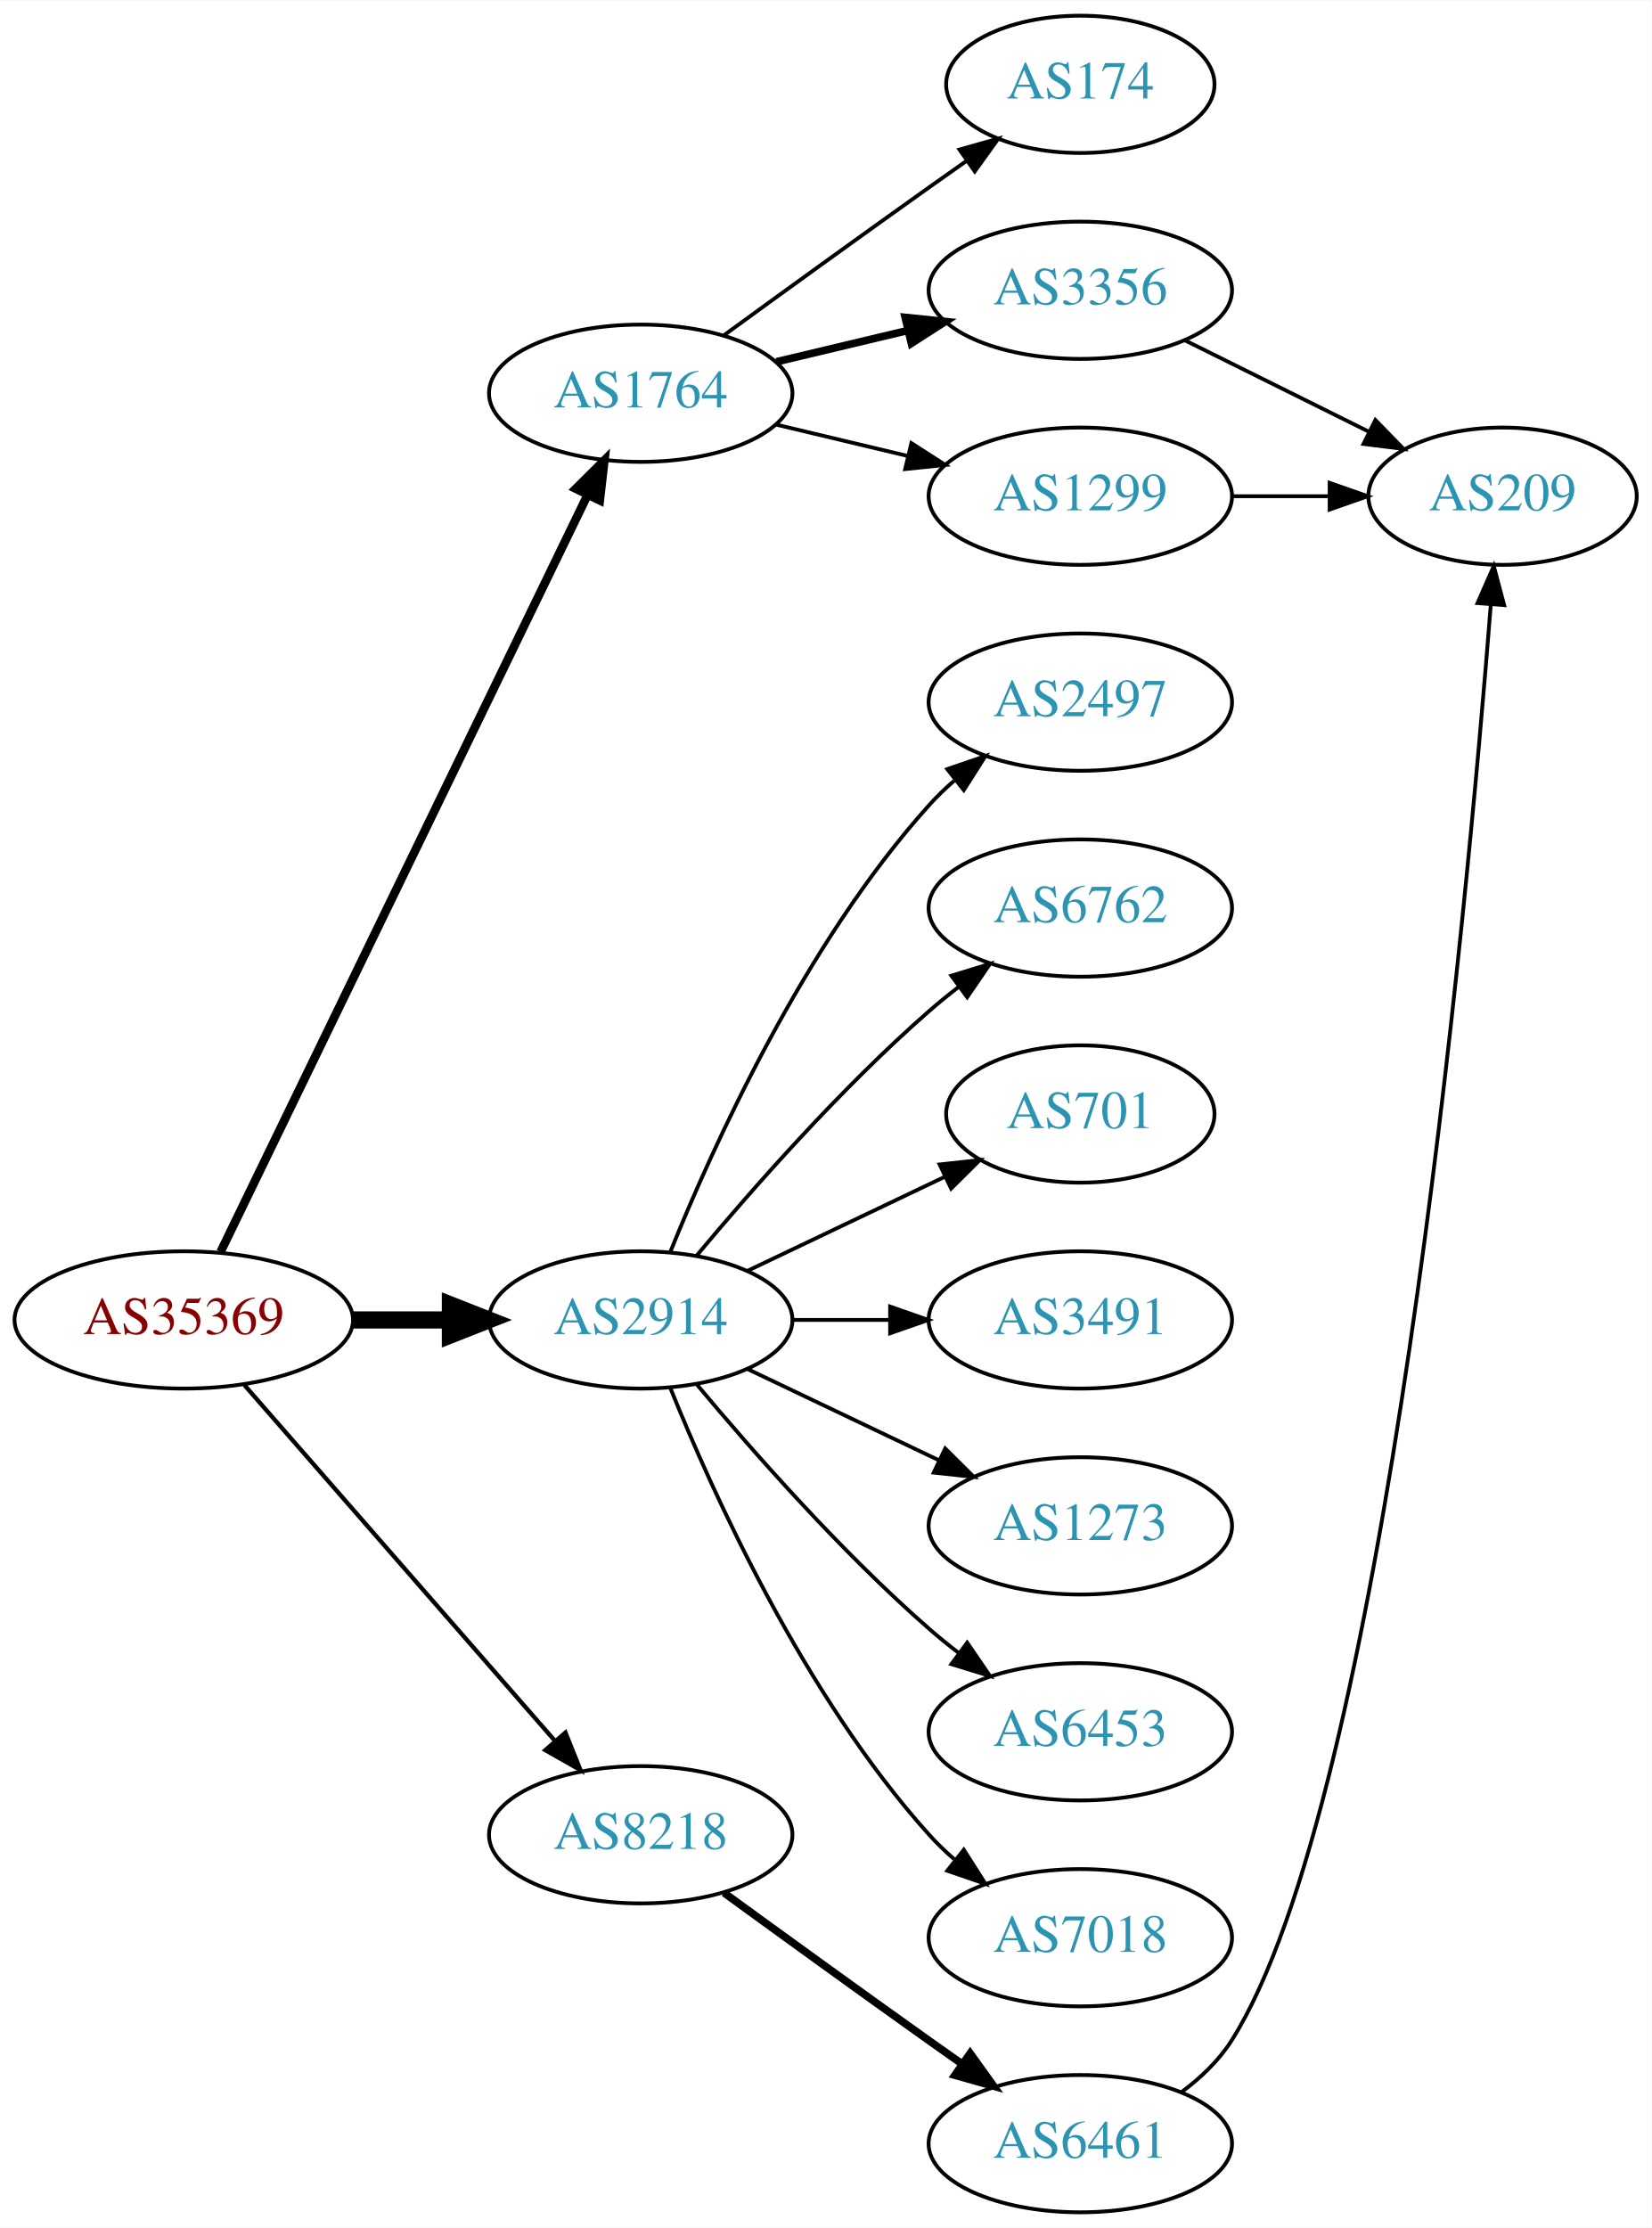
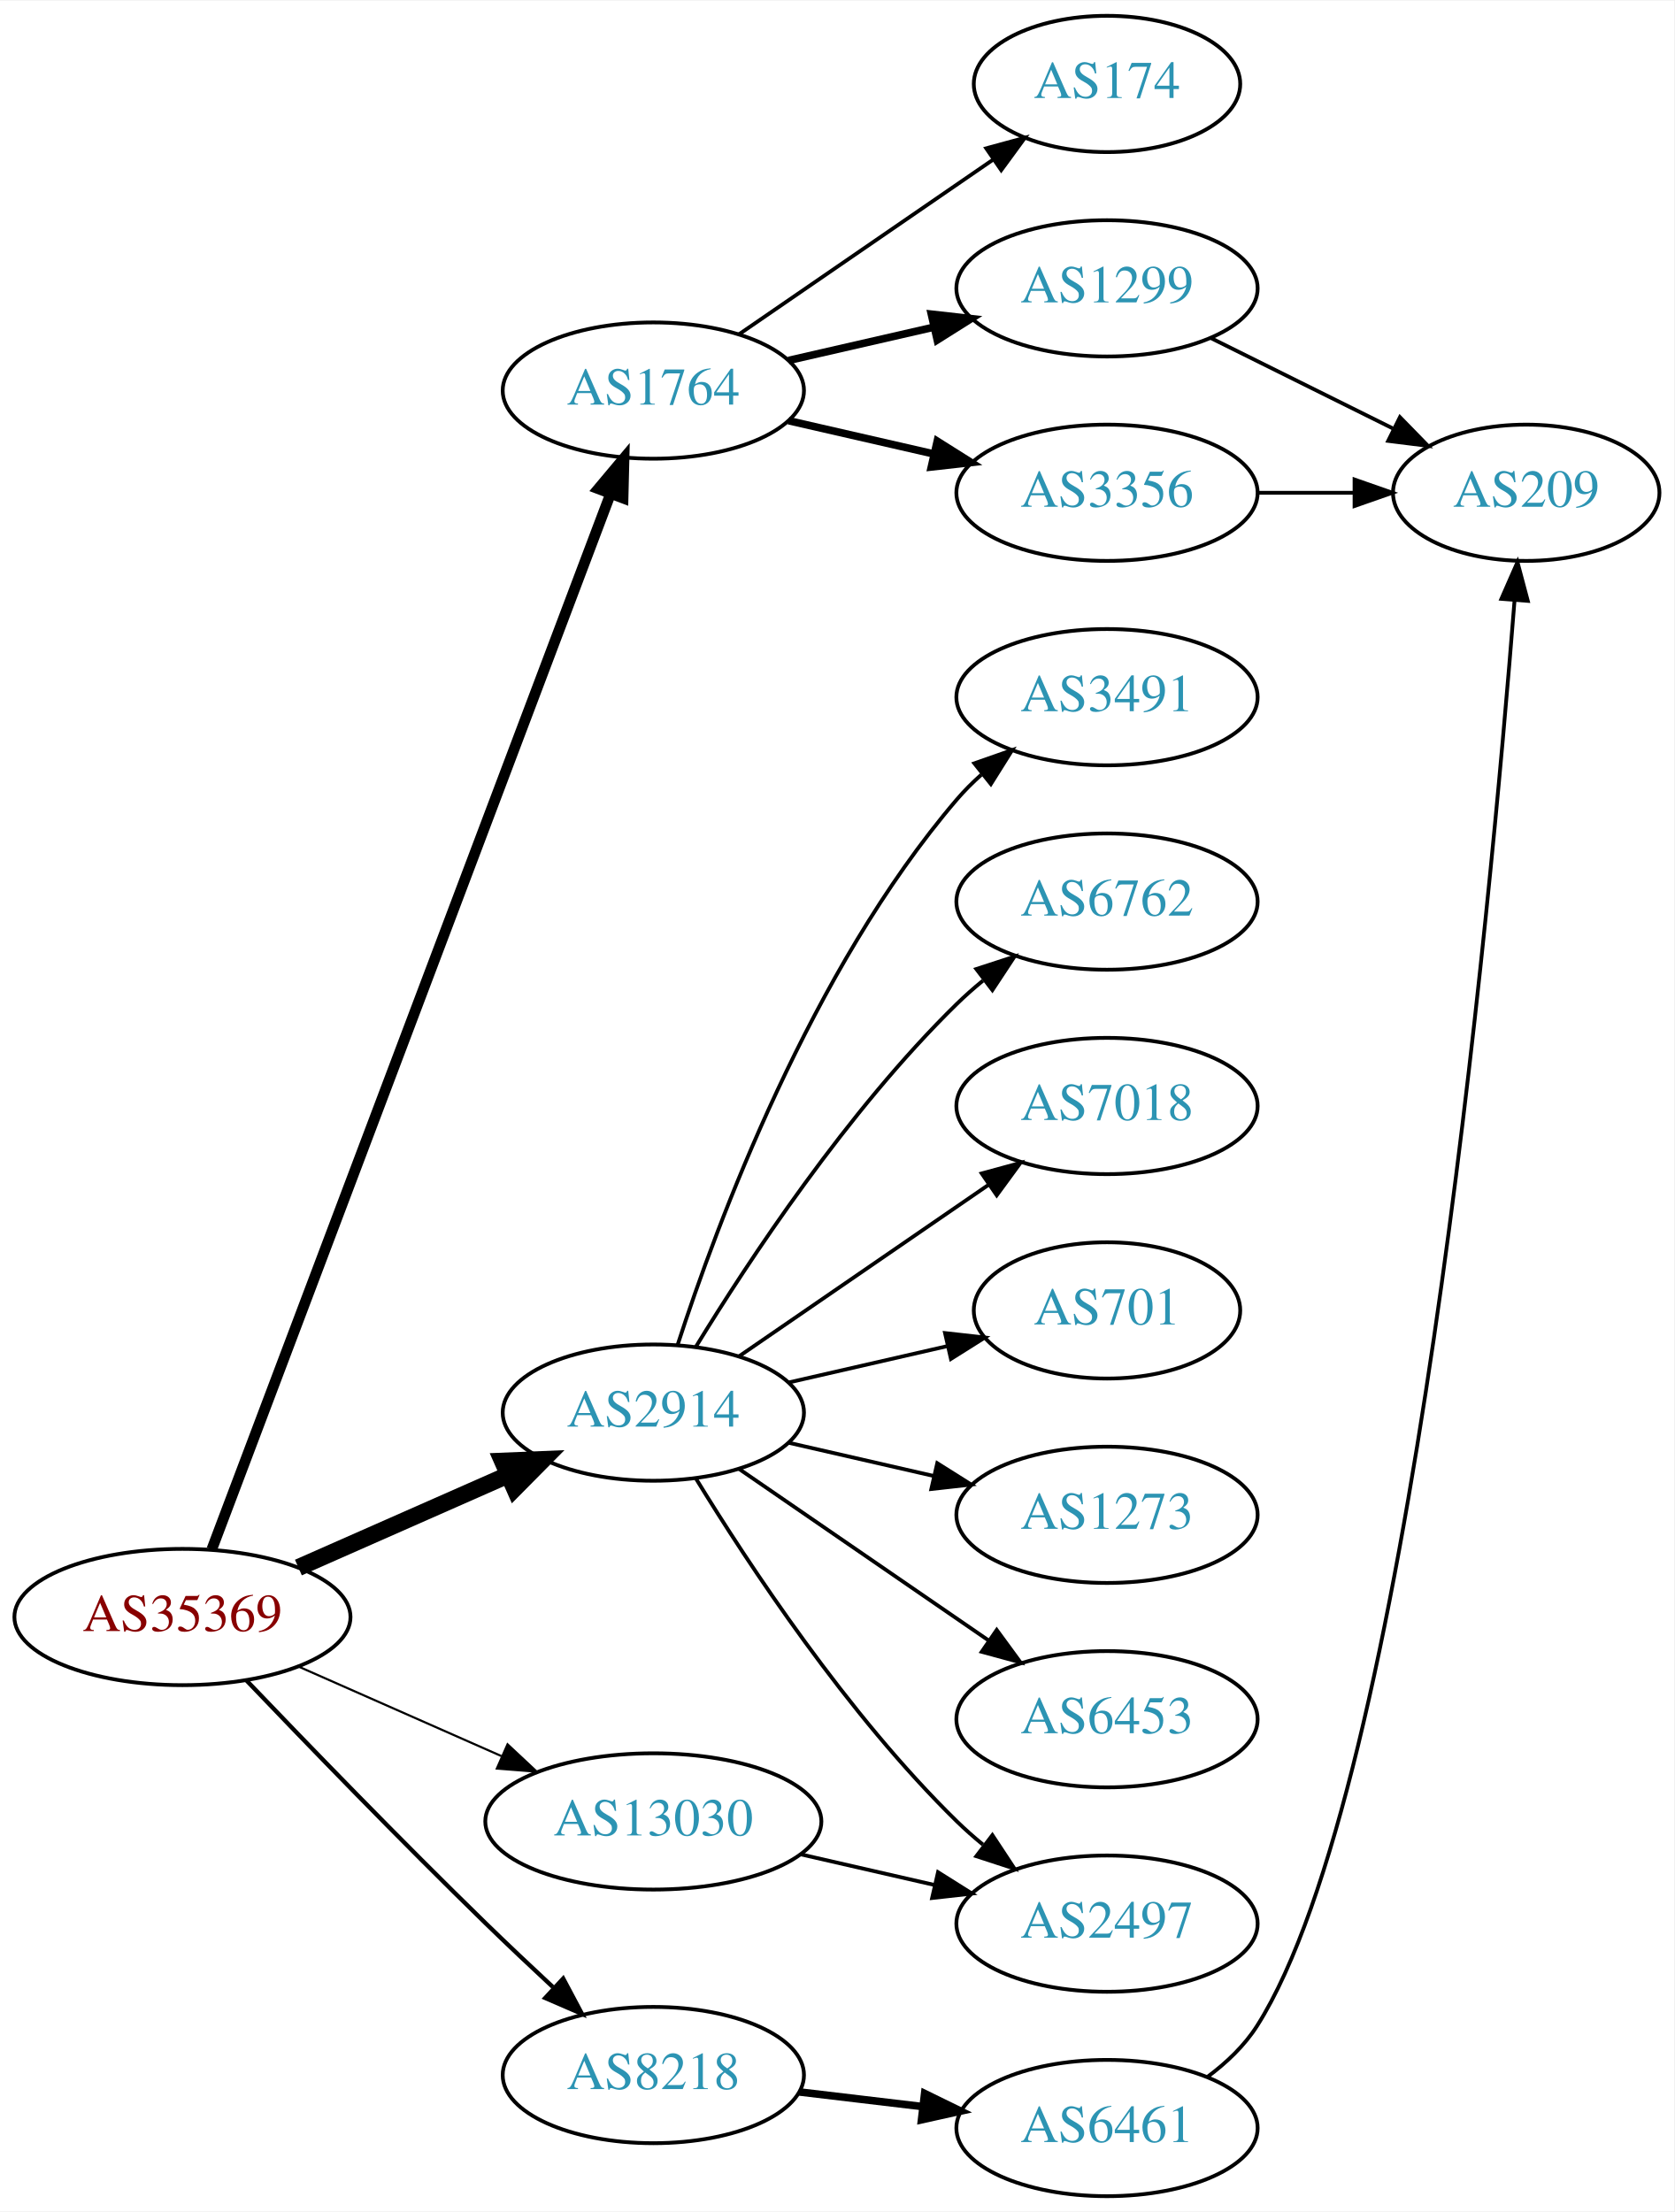
- <svg xmlns="http://www.w3.org/2000/svg" xmlns:xlink="http://www.w3.org/1999/xlink" width="433pt" height="584pt" viewBox="0.00 0.00 433.17 584.00">
+ <svg xmlns="http://www.w3.org/2000/svg" xmlns:xlink="http://www.w3.org/1999/xlink" width="442pt" height="584pt" viewBox="0.00 0.00 442.27 584.00">
  <g id="graph0" class="graph" transform="scale(1 1) rotate(0) translate(4 580)">
-     <polygon fill="white" stroke="none" points="-4,4 -4,-580 429.172,-580 429.172,4 -4,4" />
+     <polygon fill="white" stroke="none" points="-4,4 -4,-580 438.271,-580 438.271,4 -4,4" />
    <g id="node1" class="node">
      <g id="a_node1">
        <a xlink:href="/asn/35369" xlink:title="AS35369 ~ LINZAG-TELEKOM-AS [AT]">
-           <ellipse fill="#ffffff" stroke="black" cx="44.196" cy="-234" rx="44.393" ry="18" />
-           <text text-anchor="middle" x="44.196" y="-230.3" font-family="Times,serif" font-size="14.00" fill="#880000">AS35369</text>
+           <ellipse fill="#ffffff" stroke="black" cx="44.196" cy="-153" rx="44.393" ry="18" />
+           <text text-anchor="middle" x="44.196" y="-149.3" font-family="Times,serif" font-size="14.00" fill="#880000">AS35369</text>
        </a>
      </g>
    </g>
    <g id="node2" class="node">
      <g id="a_node2">
        <a xlink:href="/asn/1764" xlink:title="AS1764 ~ NEXTLAYER-AS [AT]">
-           <ellipse fill="#ffffff" stroke="black" cx="164.039" cy="-477" rx="39.794" ry="18" />
-           <text text-anchor="middle" x="164.039" y="-473.3" font-family="Times,serif" font-size="14.00" fill="#2c94b3">AS1764</text>
+           <ellipse fill="#ffffff" stroke="black" cx="168.588" cy="-477" rx="39.794" ry="18" />
+           <text text-anchor="middle" x="168.588" y="-473.3" font-family="Times,serif" font-size="14.00" fill="#2c94b3">AS1764</text>
        </a>
      </g>
    </g>
    <g id="edge1" class="edge">
-       <path fill="none" stroke="black" stroke-width="2.25" d="M53.861,-251.868C74.342,-294.101 125.829,-400.272 150.055,-450.227" />
-       <polygon fill="black" stroke="black" stroke-width="2.25" points="147.007,-451.963 154.52,-459.433 153.305,-448.908 147.007,-451.963" />
+       <path fill="none" stroke="black" stroke-width="2.812" d="M51.951,-170.881C72.263,-224.651 132.884,-385.129 157.264,-449.67" />
+       <polygon fill="black" stroke="black" stroke-width="2.812" points="154.046,-451.056 160.854,-459.174 160.595,-448.582 154.046,-451.056" />
    </g>
    <g id="node3" class="node">
      <g id="a_node3">
        <a xlink:href="/asn/2914" xlink:title="AS2914 ~ NTT America, Inc. [US]">
-           <ellipse fill="#ffffff" stroke="black" cx="164.039" cy="-234" rx="39.794" ry="18" />
-           <text text-anchor="middle" x="164.039" y="-230.3" font-family="Times,serif" font-size="14.00" fill="#2c94b3">AS2914</text>
+           <ellipse fill="#ffffff" stroke="black" cx="168.588" cy="-207" rx="39.794" ry="18" />
+           <text text-anchor="middle" x="168.588" y="-203.3" font-family="Times,serif" font-size="14.00" fill="#2c94b3">AS2914</text>
        </a>
      </g>
    </g>
    <g id="edge2" class="edge">
-       <path fill="none" stroke="black" stroke-width="4.5" d="M88.407,-234C96.72,-234 105.482,-234 113.965,-234" />
-       <polygon fill="black" stroke="black" stroke-width="4.5" points="114.123,-237.938 124.123,-234 114.123,-230.063 114.123,-237.938" />
+       <path fill="none" stroke="black" stroke-width="4.5" d="M74.824,-166.072C91.418,-173.393 112.278,-182.597 130.011,-190.421" />
+       <polygon fill="black" stroke="black" stroke-width="4.5" points="128.756,-194.171 139.495,-194.605 131.935,-186.966 128.756,-194.171" />
    </g>
    <g id="node4" class="node">
      <g id="a_node4">
        <a xlink:href="/asn/8218" xlink:title="AS8218 ~ legacy Neotelecoms [FR]">
-           <ellipse fill="#ffffff" stroke="black" cx="164.039" cy="-99" rx="39.794" ry="18" />
-           <text text-anchor="middle" x="164.039" y="-95.3" font-family="Times,serif" font-size="14.00" fill="#2c94b3">AS8218</text>
+           <ellipse fill="#ffffff" stroke="black" cx="168.588" cy="-32" rx="39.794" ry="18" />
+           <text text-anchor="middle" x="168.588" y="-28.3" font-family="Times,serif" font-size="14.00" fill="#2c94b3">AS8218</text>
        </a>
      </g>
    </g>
    <g id="edge3" class="edge">
-       <path fill="none" stroke="black" stroke-width="1.125" d="M60.121,-216.902C80.663,-193.369 117.782,-150.845 141.379,-123.813" />
-       <polygon fill="black" stroke="black" stroke-width="1.125" points="144.296,-125.794 148.235,-115.959 139.022,-121.191 144.296,-125.794" />
+       <path fill="none" stroke="black" stroke-width="1.125" d="M61.038,-136.319C76.859,-119.774 101.982,-93.81 124.392,-72 130.032,-66.511 136.187,-60.705 142.037,-55.27" />
+       <polygon fill="black" stroke="black" stroke-width="1.125" points="144.774,-57.507 149.749,-48.152 140.026,-52.363 144.774,-57.507" />
    </g>
    <g id="node5" class="node">
      <g id="a_node5">
-         <a xlink:href="/asn/174" xlink:title="AS174 ~ Cogent Communications [US]">
-           <ellipse fill="#ffffff" stroke="black" cx="279.332" cy="-558" rx="35.194" ry="18" />
-           <text text-anchor="middle" x="279.332" y="-554.3" font-family="Times,serif" font-size="14.00" fill="#2c94b3">AS174</text>
+         <a xlink:href="/asn/13030" xlink:title="AS13030 ~ Init7 (Switzerland) Ltd. [CH]">
+           <ellipse fill="#ffffff" stroke="black" cx="168.588" cy="-99" rx="44.393" ry="18" />
+           <text text-anchor="middle" x="168.588" y="-95.3" font-family="Times,serif" font-size="14.00" fill="#2c94b3">AS13030</text>
        </a>
      </g>
    </g>
    <g id="edge4" class="edge">
-       <path fill="none" stroke="black" d="M185.887,-492.222C200.821,-503.091 221.435,-518.025 239.685,-531 242.895,-533.282 246.264,-535.661 249.619,-538.018" />
-       <polygon fill="black" stroke="black" points="247.631,-540.899 257.83,-543.77 251.647,-535.166 247.631,-540.899" />
+       <path fill="none" stroke="black" stroke-width="0.562" d="M74.824,-139.928C90.941,-132.817 111.081,-123.931 128.473,-116.258" />
+       <polygon fill="black" stroke="black" stroke-width="0.562" points="130.073,-119.378 137.809,-112.139 127.247,-112.973 130.073,-119.378" />
    </g>
    <g id="node6" class="node">
      <g id="a_node6">
-         <a xlink:href="/asn/3356" xlink:title="AS3356 ~ Level 3 Parent, LLC [US]">
-           <ellipse fill="#ffffff" stroke="black" cx="279.332" cy="-504" rx="39.794" ry="18" />
-           <text text-anchor="middle" x="279.332" y="-500.3" font-family="Times,serif" font-size="14.00" fill="#2c94b3">AS3356</text>
+         <a xlink:href="/asn/174" xlink:title="AS174 ~ Cogent Communications [US]">
+           <ellipse fill="#ffffff" stroke="black" cx="288.431" cy="-558" rx="35.194" ry="18" />
+           <text text-anchor="middle" x="288.431" y="-554.3" font-family="Times,serif" font-size="14.00" fill="#2c94b3">AS174</text>
        </a>
      </g>
    </g>
    <g id="edge5" class="edge">
-       <path fill="none" stroke="black" stroke-width="2" d="M199.646,-485.248C210.517,-487.838 222.671,-490.735 234.114,-493.462" />
-       <polygon fill="black" stroke="black" stroke-width="2" points="233.397,-496.889 243.936,-495.803 235.02,-490.08 233.397,-496.889" />
+       <path fill="none" stroke="black" d="M191.202,-491.857C210.04,-504.805 237.519,-523.693 258.295,-537.973" />
+       <polygon fill="black" stroke="black" points="256.52,-541.001 266.744,-543.781 260.486,-535.232 256.52,-541.001" />
    </g>
    <g id="node7" class="node">
      <g id="a_node7">
        <a xlink:href="/asn/1299" xlink:title="AS1299 ~ Telia Carrier [EU]">
-           <ellipse fill="#ffffff" stroke="black" cx="279.332" cy="-450" rx="39.794" ry="18" />
-           <text text-anchor="middle" x="279.332" y="-446.3" font-family="Times,serif" font-size="14.00" fill="#2c94b3">AS1299</text>
+           <ellipse fill="#ffffff" stroke="black" cx="288.431" cy="-504" rx="39.794" ry="18" />
+           <text text-anchor="middle" x="288.431" y="-500.3" font-family="Times,serif" font-size="14.00" fill="#2c94b3">AS1299</text>
        </a>
      </g>
    </g>
    <g id="edge6" class="edge">
-       <path fill="none" stroke="black" d="M199.646,-468.752C210.517,-466.162 222.671,-463.265 234.114,-460.538" />
-       <polygon fill="black" stroke="black" points="235.02,-463.92 243.936,-458.197 233.397,-457.111 235.02,-463.92" />
+       <path fill="none" stroke="black" stroke-width="2" d="M204.308,-484.955C216.307,-487.704 229.928,-490.825 242.621,-493.733" />
+       <polygon fill="black" stroke="black" stroke-width="2" points="242.023,-497.187 252.552,-496.009 243.587,-490.364 242.023,-497.187" />
+     </g>
+     <g id="node8" class="node">
+       <g id="a_node8">
+         <a xlink:href="/asn/3356" xlink:title="AS3356 ~ Level 3 Parent, LLC [US]">
+           <ellipse fill="#ffffff" stroke="black" cx="288.431" cy="-450" rx="39.794" ry="18" />
+           <text text-anchor="middle" x="288.431" y="-446.3" font-family="Times,serif" font-size="14.00" fill="#2c94b3">AS3356</text>
+         </a>
+       </g>
+     </g>
+     <g id="edge7" class="edge">
+       <path fill="none" stroke="black" stroke-width="2" d="M204.308,-469.045C216.307,-466.296 229.928,-463.175 242.621,-460.267" />
+       <polygon fill="black" stroke="black" stroke-width="2" points="243.587,-463.636 252.552,-457.991 242.023,-456.813 243.587,-463.636" />
+     </g>
+     <g id="node10" class="node">
+       <g id="a_node10">
+         <a xlink:href="/asn/3491" xlink:title="AS3491 ~ PCCW Global, Inc. [US]">
+           <ellipse fill="#ffffff" stroke="black" cx="288.431" cy="-396" rx="39.794" ry="18" />
+           <text text-anchor="middle" x="288.431" y="-392.3" font-family="Times,serif" font-size="14.00" fill="#2c94b3">AS3491</text>
+         </a>
+       </g>
+     </g>
+     <g id="edge10" class="edge">
+       <path fill="none" stroke="black" d="M175.035,-224.991C185.349,-256.816 210.212,-323.927 248.784,-369 250.73,-371.274 252.908,-373.449 255.213,-375.507" />
+       <polygon fill="black" stroke="black" points="253.383,-378.524 263.382,-382.027 257.75,-373.053 253.383,-378.524" />
+     </g>
+     <g id="node11" class="node">
+       <g id="a_node11">
+         <a xlink:href="/asn/6762" xlink:title="AS6762 ~ TELECOM ITALIA SPARKLE S.p.A. [IT]">
+           <ellipse fill="#ffffff" stroke="black" cx="288.431" cy="-342" rx="39.794" ry="18" />
+           <text text-anchor="middle" x="288.431" y="-338.3" font-family="Times,serif" font-size="14.00" fill="#2c94b3">AS6762</text>
+         </a>
+       </g>
+     </g>
+     <g id="edge11" class="edge">
+       <path fill="none" stroke="black" d="M179.854,-224.44C193.662,-246.991 219.851,-286.722 248.784,-315 250.924,-317.092 253.242,-319.137 255.642,-321.106" />
+       <polygon fill="black" stroke="black" points="253.908,-324.185 263.983,-327.464 258.152,-318.618 253.908,-324.185" />
+     </g>
+     <g id="node12" class="node">
+       <g id="a_node12">
+         <a xlink:href="/asn/7018" xlink:title="AS7018 ~ AT&amp;T Services, Inc. [US]">
+           <ellipse fill="#ffffff" stroke="black" cx="288.431" cy="-288" rx="39.794" ry="18" />
+           <text text-anchor="middle" x="288.431" y="-284.3" font-family="Times,serif" font-size="14.00" fill="#2c94b3">AS7018</text>
+         </a>
+       </g>
+     </g>
+     <g id="edge12" class="edge">
+       <path fill="none" stroke="black" d="M191.202,-221.857C209.691,-234.565 236.505,-252.995 257.134,-267.175" />
+       <polygon fill="black" stroke="black" points="255.331,-270.183 265.555,-272.963 259.296,-264.414 255.331,-270.183" />
+     </g>
+     <g id="node13" class="node">
+       <g id="a_node13">
+         <a xlink:href="/asn/701" xlink:title="AS701 ~ UUNET [US]">
+           <ellipse fill="#ffffff" stroke="black" cx="288.431" cy="-234" rx="35.194" ry="18" />
+           <text text-anchor="middle" x="288.431" y="-230.3" font-family="Times,serif" font-size="14.00" fill="#2c94b3">AS701</text>
+         </a>
+       </g>
+     </g>
+     <g id="edge13" class="edge">
+       <path fill="none" stroke="black" d="M204.308,-214.955C217.4,-217.955 232.422,-221.396 246.063,-224.522" />
+       <polygon fill="black" stroke="black" points="245.641,-228.016 256.17,-226.838 247.204,-221.193 245.641,-228.016" />
+     </g>
+     <g id="node14" class="node">
+       <g id="a_node14">
+         <a xlink:href="/asn/1273" xlink:title="AS1273 ~ Vodafone Group PLC [EU]">
+           <ellipse fill="#ffffff" stroke="black" cx="288.431" cy="-180" rx="39.794" ry="18" />
+           <text text-anchor="middle" x="288.431" y="-176.3" font-family="Times,serif" font-size="14.00" fill="#2c94b3">AS1273</text>
+         </a>
+       </g>
+     </g>
+     <g id="edge14" class="edge">
+       <path fill="none" stroke="black" d="M204.308,-199.045C216.307,-196.296 229.928,-193.175 242.621,-190.267" />
+       <polygon fill="black" stroke="black" points="243.587,-193.636 252.552,-187.991 242.023,-186.813 243.587,-193.636" />
+     </g>
+     <g id="node15" class="node">
+       <g id="a_node15">
+         <a xlink:href="/asn/2497" xlink:title="AS2497 ~ Internet Initiative Japan Inc. [JP]">
+           <ellipse fill="#ffffff" stroke="black" cx="288.431" cy="-72" rx="39.794" ry="18" />
+           <text text-anchor="middle" x="288.431" y="-68.3" font-family="Times,serif" font-size="14.00" fill="#2c94b3">AS2497</text>
+         </a>
+       </g>
+     </g>
+     <g id="edge15" class="edge">
+       <path fill="none" stroke="black" d="M179.854,-189.56C193.662,-167.009 219.851,-127.278 248.784,-99 250.924,-96.908 253.242,-94.863 255.642,-92.894" />
+       <polygon fill="black" stroke="black" points="258.152,-95.382 263.983,-86.536 253.908,-89.815 258.152,-95.382" />
+     </g>
+     <g id="node16" class="node">
+       <g id="a_node16">
+         <a xlink:href="/asn/6453" xlink:title="AS6453 ~ TATA COMMUNICATIONS (AMERICA) INC [US]">
+           <ellipse fill="#ffffff" stroke="black" cx="288.431" cy="-126" rx="39.794" ry="18" />
+           <text text-anchor="middle" x="288.431" y="-122.3" font-family="Times,serif" font-size="14.00" fill="#2c94b3">AS6453</text>
+         </a>
+       </g>
+     </g>
+     <g id="edge16" class="edge">
+       <path fill="none" stroke="black" d="M191.202,-192.143C209.691,-179.435 236.505,-161.005 257.134,-146.825" />
+       <polygon fill="black" stroke="black" points="259.296,-149.586 265.555,-141.037 255.331,-143.817 259.296,-149.586" />
+     </g>
+     <g id="node17" class="node">
+       <g id="a_node17">
+         <a xlink:href="/asn/6461" xlink:title="AS6461 ~ Zayo Bandwidth [US]">
+           <ellipse fill="#ffffff" stroke="black" cx="288.431" cy="-18" rx="39.794" ry="18" />
+           <text text-anchor="middle" x="288.431" y="-14.3" font-family="Times,serif" font-size="14.00" fill="#2c94b3">AS6461</text>
+         </a>
+       </g>
+     </g>
+     <g id="edge17" class="edge">
+       <path fill="none" stroke="black" stroke-width="2" d="M207.198,-27.532C217.509,-26.307 228.827,-24.962 239.627,-23.679" />
+       <polygon fill="black" stroke="black" stroke-width="2" points="240.257,-27.129 249.774,-22.474 239.431,-20.178 240.257,-27.129" />
+     </g>
+     <g id="edge19" class="edge">
+       <path fill="none" stroke="black" d="M207.523,-90.308C218.764,-87.733 231.176,-84.889 242.799,-82.226" />
+       <polygon fill="black" stroke="black" points="243.795,-85.588 252.761,-79.944 242.232,-78.765 243.795,-85.588" />
    </g>
    <g id="node9" class="node">
      <g id="a_node9">
-         <a xlink:href="/asn/2497" xlink:title="AS2497 ~ Internet Initiative Japan Inc. [JP]">
-           <ellipse fill="#ffffff" stroke="black" cx="279.332" cy="-396" rx="39.794" ry="18" />
-           <text text-anchor="middle" x="279.332" y="-392.3" font-family="Times,serif" font-size="14.00" fill="#2c94b3">AS2497</text>
-         </a>
-       </g>
+         <a xlink:href="/asn/209" xlink:title="AS209 ~ CenturyLink Communications, LLC [US]">
+           <ellipse fill="#ffffff" stroke="black" cx="399.174" cy="-450" rx="35.194" ry="18" />
+           <text text-anchor="middle" x="399.174" y="-446.3" font-family="Times,serif" font-size="14.00" fill="#2c94b3">AS209</text>
+         </a>
+       </g>
+     </g>
+     <g id="edge8" class="edge">
+       <path fill="none" stroke="black" d="M315.755,-490.928C330.225,-483.742 348.347,-474.744 363.909,-467.015" />
+       <polygon fill="black" stroke="black" points="365.814,-469.977 373.213,-462.395 362.7,-463.708 365.814,-469.977" />
    </g>
    <g id="edge9" class="edge">
-       <path fill="none" stroke="black" d="M171.786,-251.787C182.837,-279.243 206.891,-332.578 239.685,-369 241.688,-371.224 243.906,-373.363 246.239,-375.397" />
-       <polygon fill="black" stroke="black" points="244.437,-378.433 254.458,-381.873 248.769,-372.935 244.437,-378.433" />
-     </g>
-     <g id="node10" class="node">
-       <g id="a_node10">
-         <a xlink:href="/asn/6762" xlink:title="AS6762 ~ TELECOM ITALIA SPARKLE S.p.A. [IT]">
-           <ellipse fill="#ffffff" stroke="black" cx="279.332" cy="-342" rx="39.794" ry="18" />
-           <text text-anchor="middle" x="279.332" y="-338.3" font-family="Times,serif" font-size="14.00" fill="#2c94b3">AS6762</text>
-         </a>
-       </g>
-     </g>
-     <g id="edge10" class="edge">
-       <path fill="none" stroke="black" d="M178.669,-250.817C192.951,-267.929 216.498,-294.745 239.685,-315 242.151,-317.154 244.789,-319.294 247.487,-321.372" />
-       <polygon fill="black" stroke="black" points="245.512,-324.264 255.641,-327.37 249.66,-318.625 245.512,-324.264" />
-     </g>
-     <g id="node11" class="node">
-       <g id="a_node11">
-         <a xlink:href="/asn/701" xlink:title="AS701 ~ UUNET [US]">
-           <ellipse fill="#ffffff" stroke="black" cx="279.332" cy="-288" rx="35.194" ry="18" />
-           <text text-anchor="middle" x="279.332" y="-284.3" font-family="Times,serif" font-size="14.00" fill="#2c94b3">AS701</text>
-         </a>
-       </g>
-     </g>
-     <g id="edge11" class="edge">
-       <path fill="none" stroke="black" d="M192.175,-246.934C207.607,-254.29 227.092,-263.577 243.628,-271.459" />
-       <polygon fill="black" stroke="black" points="242.436,-274.768 252.969,-275.911 245.448,-268.449 242.436,-274.768" />
-     </g>
-     <g id="node12" class="node">
-       <g id="a_node12">
-         <a xlink:href="/asn/3491" xlink:title="AS3491 ~ PCCW Global, Inc. [US]">
-           <ellipse fill="#ffffff" stroke="black" cx="279.332" cy="-234" rx="39.794" ry="18" />
-           <text text-anchor="middle" x="279.332" y="-230.3" font-family="Times,serif" font-size="14.00" fill="#2c94b3">AS3491</text>
-         </a>
-       </g>
-     </g>
-     <g id="edge12" class="edge">
-       <path fill="none" stroke="black" d="M203.711,-234C211.914,-234 220.678,-234 229.21,-234" />
-       <polygon fill="black" stroke="black" points="229.449,-237.5 239.449,-234 229.449,-230.5 229.449,-237.5" />
-     </g>
-     <g id="node13" class="node">
-       <g id="a_node13">
-         <a xlink:href="/asn/1273" xlink:title="AS1273 ~ Vodafone Group PLC [EU]">
-           <ellipse fill="#ffffff" stroke="black" cx="279.332" cy="-180" rx="39.794" ry="18" />
-           <text text-anchor="middle" x="279.332" y="-176.3" font-family="Times,serif" font-size="14.00" fill="#2c94b3">AS1273</text>
-         </a>
-       </g>
-     </g>
-     <g id="edge13" class="edge">
-       <path fill="none" stroke="black" d="M192.175,-221.066C207.169,-213.919 225.99,-204.948 242.213,-197.215" />
-       <polygon fill="black" stroke="black" points="243.895,-200.291 251.417,-192.829 240.884,-193.972 243.895,-200.291" />
-     </g>
-     <g id="node14" class="node">
-       <g id="a_node14">
-         <a xlink:href="/asn/6453" xlink:title="AS6453 ~ TATA COMMUNICATIONS (AMERICA) INC [US]">
-           <ellipse fill="#ffffff" stroke="black" cx="279.332" cy="-126" rx="39.794" ry="18" />
-           <text text-anchor="middle" x="279.332" y="-122.3" font-family="Times,serif" font-size="14.00" fill="#2c94b3">AS6453</text>
-         </a>
-       </g>
-     </g>
-     <g id="edge14" class="edge">
-       <path fill="none" stroke="black" d="M178.669,-217.183C192.951,-200.071 216.498,-173.255 239.685,-153 242.151,-150.846 244.789,-148.706 247.487,-146.628" />
-       <polygon fill="black" stroke="black" points="249.66,-149.375 255.641,-140.63 245.512,-143.736 249.66,-149.375" />
-     </g>
-     <g id="node15" class="node">
-       <g id="a_node15">
-         <a xlink:href="/asn/7018" xlink:title="AS7018 ~ AT&amp;T Services, Inc. [US]">
-           <ellipse fill="#ffffff" stroke="black" cx="279.332" cy="-72" rx="39.794" ry="18" />
-           <text text-anchor="middle" x="279.332" y="-68.3" font-family="Times,serif" font-size="14.00" fill="#2c94b3">AS7018</text>
-         </a>
-       </g>
-     </g>
-     <g id="edge15" class="edge">
-       <path fill="none" stroke="black" d="M171.786,-216.213C182.837,-188.757 206.891,-135.422 239.685,-99 241.688,-96.776 243.906,-94.637 246.239,-92.603" />
-       <polygon fill="black" stroke="black" points="248.769,-95.065 254.458,-86.127 244.437,-89.567 248.769,-95.065" />
-     </g>
-     <g id="node16" class="node">
-       <g id="a_node16">
-         <a xlink:href="/asn/6461" xlink:title="AS6461 ~ Zayo Bandwidth [US]">
-           <ellipse fill="#ffffff" stroke="black" cx="279.332" cy="-18" rx="39.794" ry="18" />
-           <text text-anchor="middle" x="279.332" y="-14.3" font-family="Times,serif" font-size="14.00" fill="#2c94b3">AS6461</text>
-         </a>
-       </g>
-     </g>
-     <g id="edge16" class="edge">
-       <path fill="none" stroke="black" stroke-width="2" d="M185.887,-83.778C200.821,-72.909 221.435,-57.975 239.685,-45 242.506,-42.995 245.449,-40.915 248.397,-38.841" />
-       <polygon fill="black" stroke="black" stroke-width="2" points="250.443,-41.681 256.621,-33.074 246.424,-35.95 250.443,-41.681" />
-     </g>
-     <g id="node8" class="node">
-       <g id="a_node8">
-         <a xlink:href="/asn/209" xlink:title="AS209 ~ CenturyLink Communications, LLC [US]">
-           <ellipse fill="#ffffff" stroke="black" cx="390.075" cy="-450" rx="35.194" ry="18" />
-           <text text-anchor="middle" x="390.075" y="-446.3" font-family="Times,serif" font-size="14.00" fill="#2c94b3">AS209</text>
-         </a>
-       </g>
-     </g>
-     <g id="edge8" class="edge">
-       <path fill="none" stroke="black" d="M306.655,-490.928C321.126,-483.742 339.247,-474.744 354.81,-467.015" />
-       <polygon fill="black" stroke="black" points="356.714,-469.977 364.114,-462.395 353.601,-463.708 356.714,-469.977" />
-     </g>
-     <g id="edge7" class="edge">
-       <path fill="none" stroke="black" d="M319.283,-450C327.515,-450 336.262,-450 344.678,-450" />
-       <polygon fill="black" stroke="black" points="344.723,-453.5 354.723,-450 344.723,-446.5 344.723,-453.5" />
-     </g>
-     <g id="edge17" class="edge">
-       <path fill="none" stroke="black" d="M305.833,-31.488C310.88,-35.238 315.641,-39.75 318.978,-45 359.182,-108.255 380.605,-340.405 386.998,-421.674" />
-       <polygon fill="black" stroke="black" points="383.511,-421.978 387.768,-431.679 390.49,-421.44 383.511,-421.978" />
+       <path fill="none" stroke="black" d="M328.382,-450C336.615,-450 345.361,-450 353.777,-450" />
+       <polygon fill="black" stroke="black" points="353.822,-453.5 363.822,-450 353.822,-446.5 353.822,-453.5" />
+     </g>
+     <g id="edge18" class="edge">
+       <path fill="none" stroke="black" d="M314.933,-31.488C319.979,-35.238 324.741,-39.75 328.077,-45 368.282,-108.255 389.704,-340.405 396.097,-421.674" />
+       <polygon fill="black" stroke="black" points="392.61,-421.978 396.868,-431.679 399.589,-421.44 392.61,-421.978" />
    </g>
  </g>
</svg>
